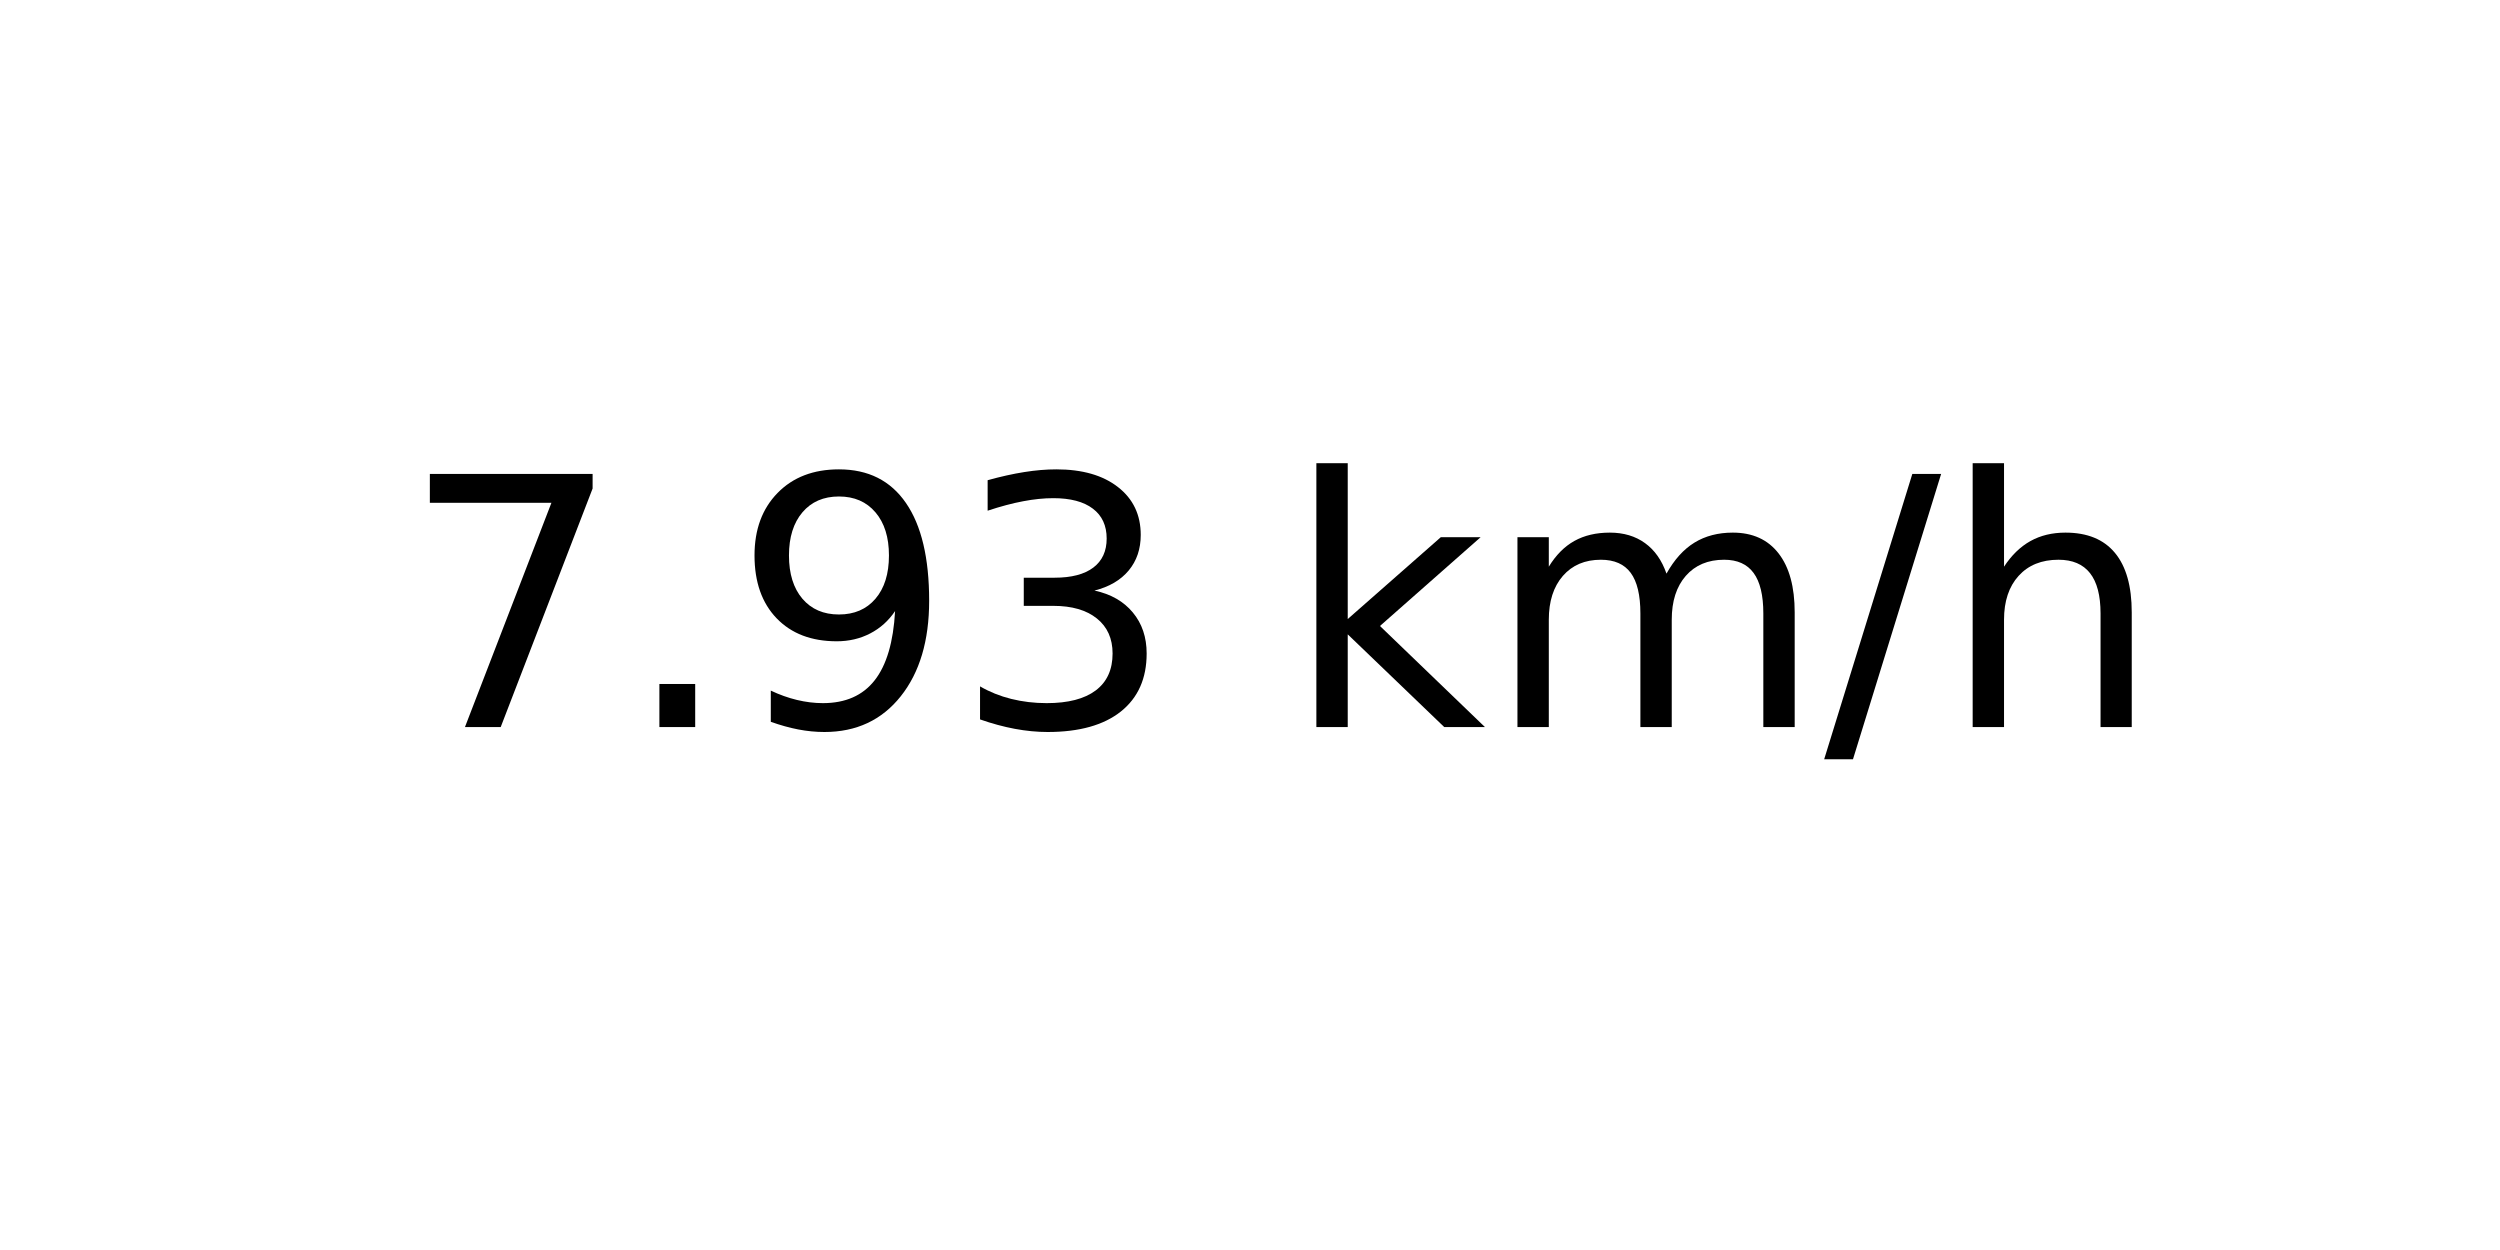
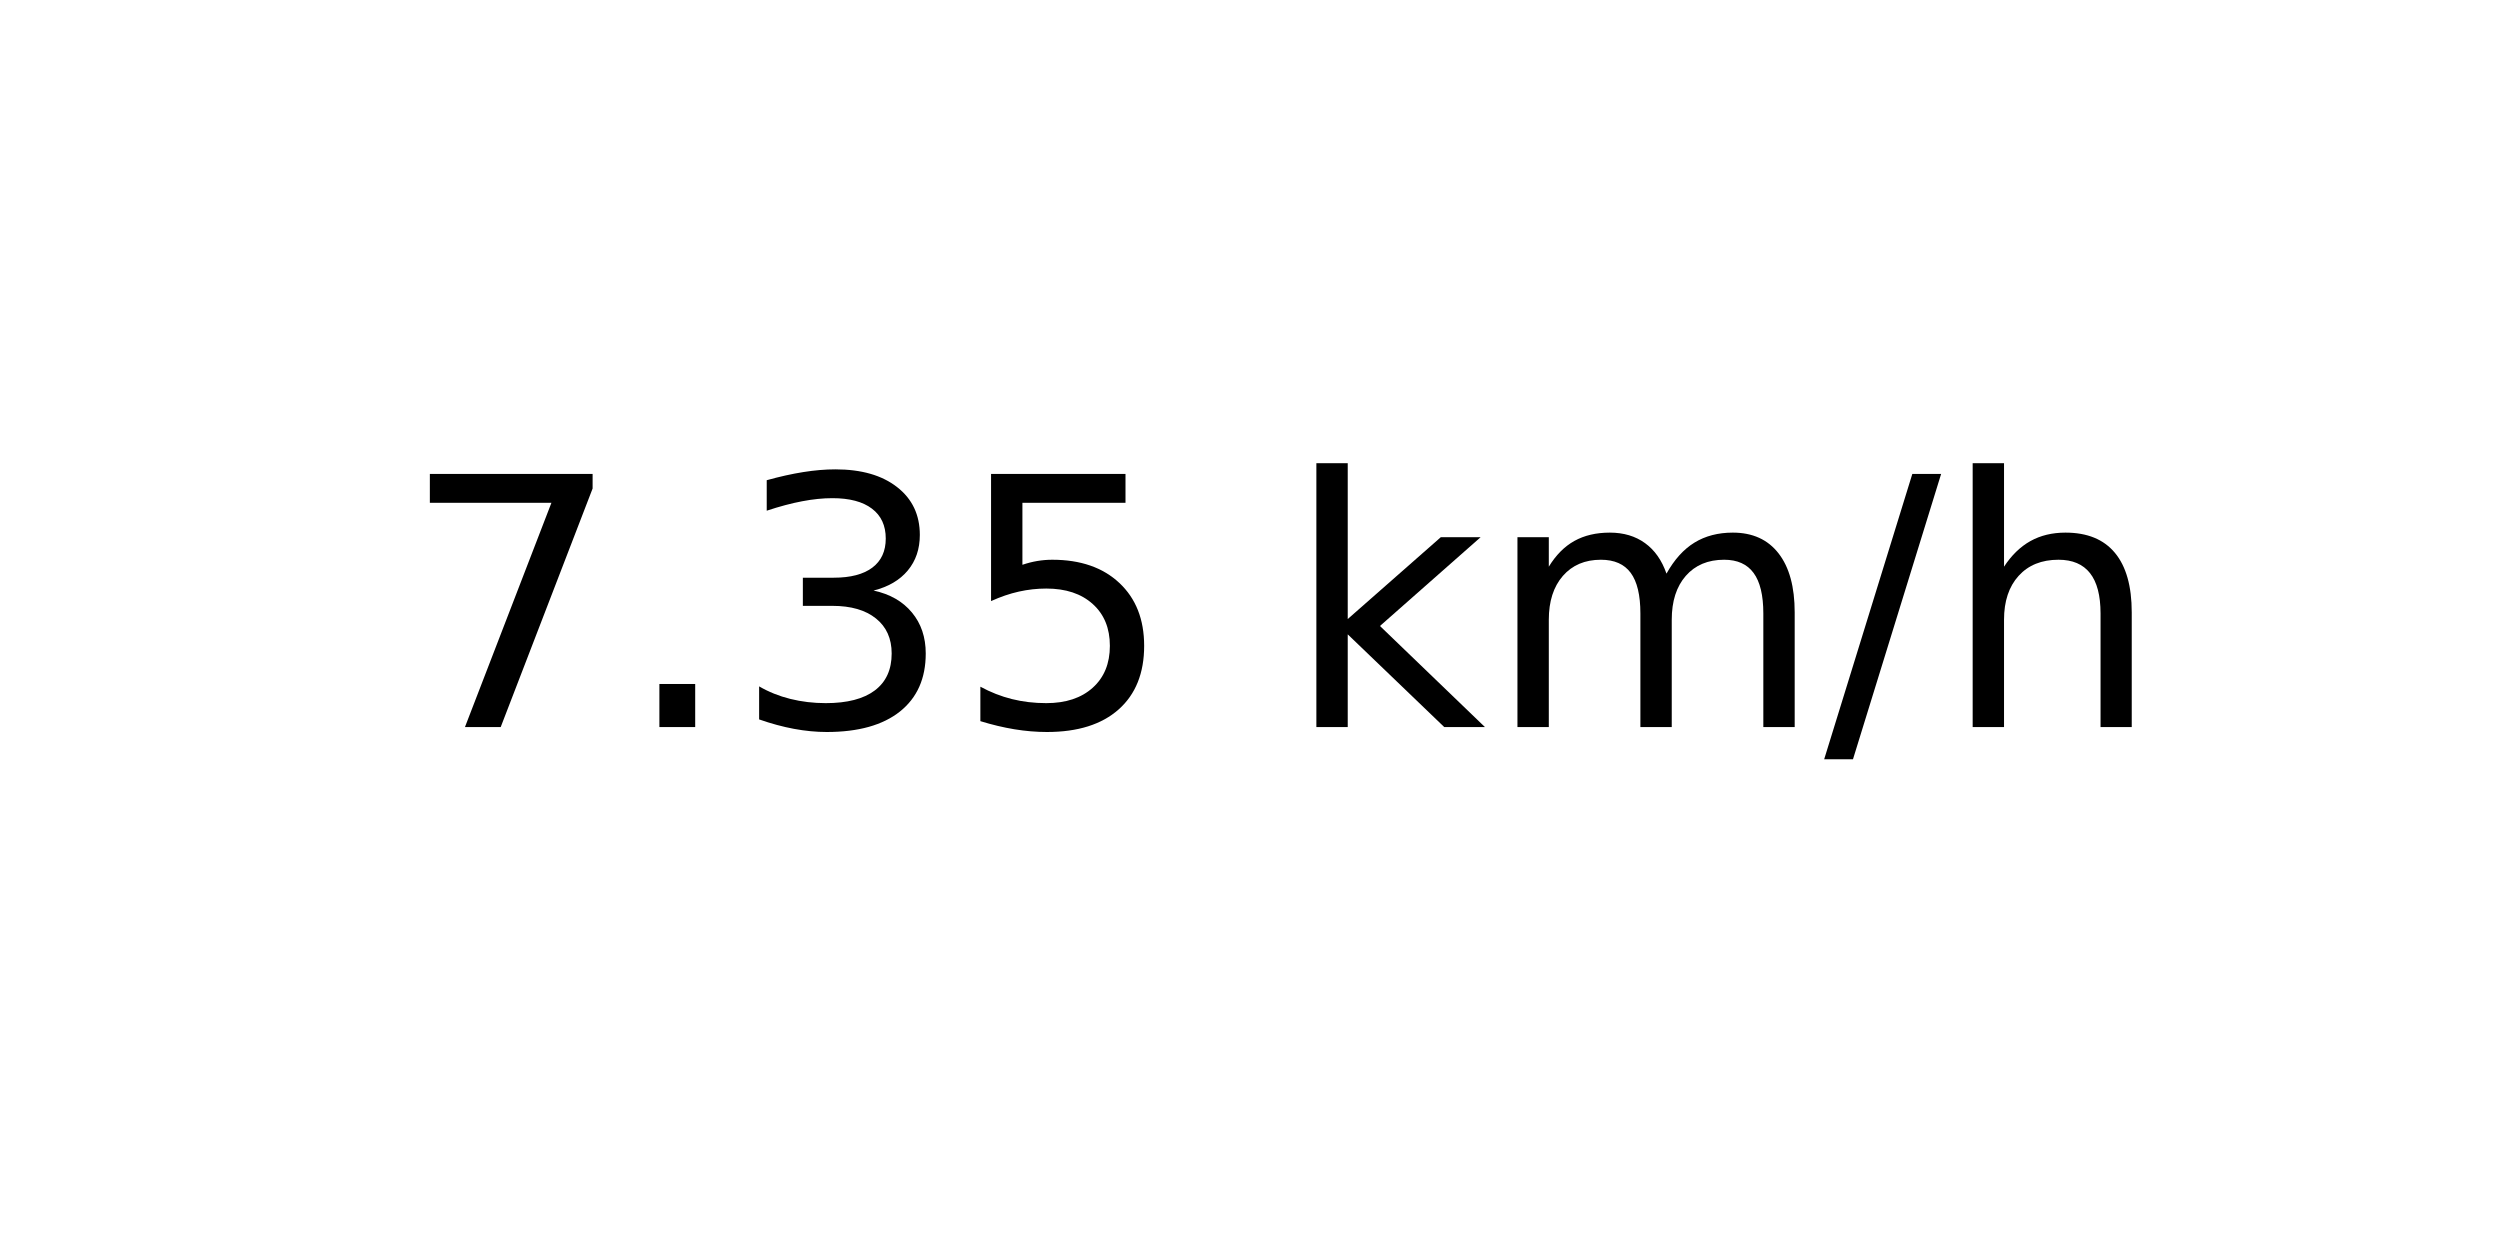
<svg xmlns="http://www.w3.org/2000/svg" xmlns:xlink="http://www.w3.org/1999/xlink" width="72pt" height="36pt" viewBox="0 0 72 36" version="1.1">
  <defs>
    <style type="text/css">*{stroke-linejoin: round; stroke-linecap: butt}</style>
  </defs>
  <g id="figure_1">
    <g id="axes_1">
      <g id="text_1">
        <g transform="translate(11.55937 20.93937) scale(0.1 -0.1)">
          <defs>
            <path id="DejaVuSans-37" d="M 525 4666  L 3525 4666  L 3525 4397  L 1831 0  L 1172 0  L 2766 4134  L 525 4134  L 525 4666  z " transform="scale(0.015625)" />
            <path id="DejaVuSans-2e" d="M 684 794  L 1344 794  L 1344 0  L 684 0  L 684 794  z " transform="scale(0.015625)" />
-             <path id="DejaVuSans-39" d="M 703 97  L 703 672  Q 941 559 1184 500  Q 1428 441 1663 441  Q 2288 441 2617 861  Q 2947 1281 2994 2138  Q 2813 1869 2534 1725  Q 2256 1581 1919 1581  Q 1219 1581 811 2004  Q 403 2428 403 3163  Q 403 3881 828 4315  Q 1253 4750 1959 4750  Q 2769 4750 3195 4129  Q 3622 3509 3622 2328  Q 3622 1225 3098 567  Q 2575 -91 1691 -91  Q 1453 -91 1209 -44  Q 966 3 703 97  z M 1959 2075  Q 2384 2075 2632 2365  Q 2881 2656 2881 3163  Q 2881 3666 2632 3958  Q 2384 4250 1959 4250  Q 1534 4250 1286 3958  Q 1038 3666 1038 3163  Q 1038 2656 1286 2365  Q 1534 2075 1959 2075  z " transform="scale(0.015625)" />
            <path id="DejaVuSans-33" d="M 2597 2516  Q 3050 2419 3304 2112  Q 3559 1806 3559 1356  Q 3559 666 3084 287  Q 2609 -91 1734 -91  Q 1441 -91 1130 -33  Q 819 25 488 141  L 488 750  Q 750 597 1062 519  Q 1375 441 1716 441  Q 2309 441 2620 675  Q 2931 909 2931 1356  Q 2931 1769 2642 2001  Q 2353 2234 1838 2234  L 1294 2234  L 1294 2753  L 1863 2753  Q 2328 2753 2575 2939  Q 2822 3125 2822 3475  Q 2822 3834 2567 4026  Q 2313 4219 1838 4219  Q 1578 4219 1281 4162  Q 984 4106 628 3988  L 628 4550  Q 988 4650 1302 4700  Q 1616 4750 1894 4750  Q 2613 4750 3031 4423  Q 3450 4097 3450 3541  Q 3450 3153 3228 2886  Q 3006 2619 2597 2516  z " transform="scale(0.015625)" />
+             <path id="DejaVuSans-35" d="M 691 4666  L 3169 4666  L 3169 4134  L 1269 4134  L 1269 2991  Q 1406 3038 1543 3061  Q 1681 3084 1819 3084  Q 2600 3084 3056 2656  Q 3513 2228 3513 1497  Q 3513 744 3044 326  Q 2575 -91 1722 -91  Q 1428 -91 1123 -41  Q 819 9 494 109  L 494 744  Q 775 591 1075 516  Q 1375 441 1709 441  Q 2250 441 2565 725  Q 2881 1009 2881 1497  Q 2881 1984 2565 2268  Q 2250 2553 1709 2553  Q 1456 2553 1204 2497  Q 953 2441 691 2322  L 691 4666  z " transform="scale(0.015625)" />
            <path id="DejaVuSans-20" transform="scale(0.015625)" />
            <path id="DejaVuSans-6b" d="M 581 4863  L 1159 4863  L 1159 1991  L 2875 3500  L 3609 3500  L 1753 1863  L 3688 0  L 2938 0  L 1159 1709  L 1159 0  L 581 0  L 581 4863  z " transform="scale(0.015625)" />
            <path id="DejaVuSans-6d" d="M 3328 2828  Q 3544 3216 3844 3400  Q 4144 3584 4550 3584  Q 5097 3584 5394 3201  Q 5691 2819 5691 2113  L 5691 0  L 5113 0  L 5113 2094  Q 5113 2597 4934 2840  Q 4756 3084 4391 3084  Q 3944 3084 3684 2787  Q 3425 2491 3425 1978  L 3425 0  L 2847 0  L 2847 2094  Q 2847 2600 2669 2842  Q 2491 3084 2119 3084  Q 1678 3084 1418 2786  Q 1159 2488 1159 1978  L 1159 0  L 581 0  L 581 3500  L 1159 3500  L 1159 2956  Q 1356 3278 1631 3431  Q 1906 3584 2284 3584  Q 2666 3584 2933 3390  Q 3200 3197 3328 2828  z " transform="scale(0.015625)" />
            <path id="DejaVuSans-2f" d="M 1625 4666  L 2156 4666  L 531 -594  L 0 -594  L 1625 4666  z " transform="scale(0.015625)" />
            <path id="DejaVuSans-68" d="M 3513 2113  L 3513 0  L 2938 0  L 2938 2094  Q 2938 2591 2744 2837  Q 2550 3084 2163 3084  Q 1697 3084 1428 2787  Q 1159 2491 1159 1978  L 1159 0  L 581 0  L 581 4863  L 1159 4863  L 1159 2956  Q 1366 3272 1645 3428  Q 1925 3584 2291 3584  Q 2894 3584 3203 3211  Q 3513 2838 3513 2113  z " transform="scale(0.015625)" />
          </defs>
          <use xlink:href="#DejaVuSans-37" />
          <use xlink:href="#DejaVuSans-2e" x="63.623" />
-           <use xlink:href="#DejaVuSans-39" x="95.41" />
-           <use xlink:href="#DejaVuSans-33" x="159.033" />
+           <use xlink:href="#DejaVuSans-33" x="95.41" />
+           <use xlink:href="#DejaVuSans-35" x="159.033" />
          <use xlink:href="#DejaVuSans-20" x="222.656" />
          <use xlink:href="#DejaVuSans-6b" x="254.443" />
          <use xlink:href="#DejaVuSans-6d" x="312.354" />
          <use xlink:href="#DejaVuSans-2f" x="409.766" />
          <use xlink:href="#DejaVuSans-68" x="443.457" />
        </g>
      </g>
    </g>
  </g>
</svg>
